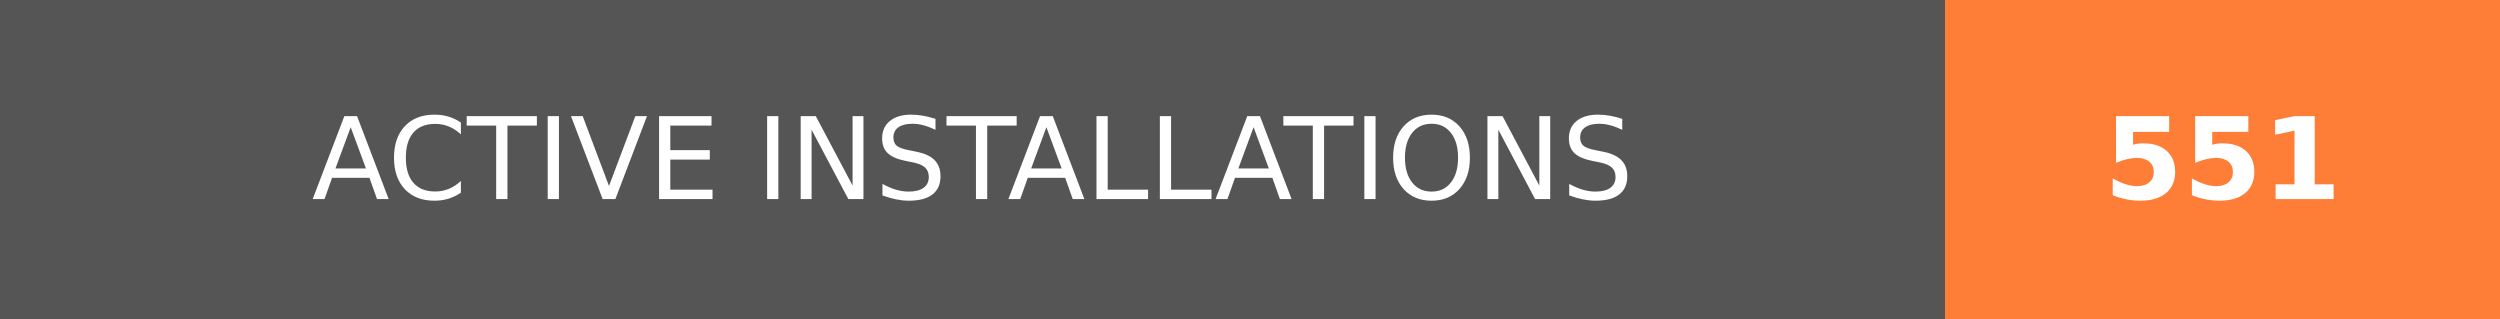
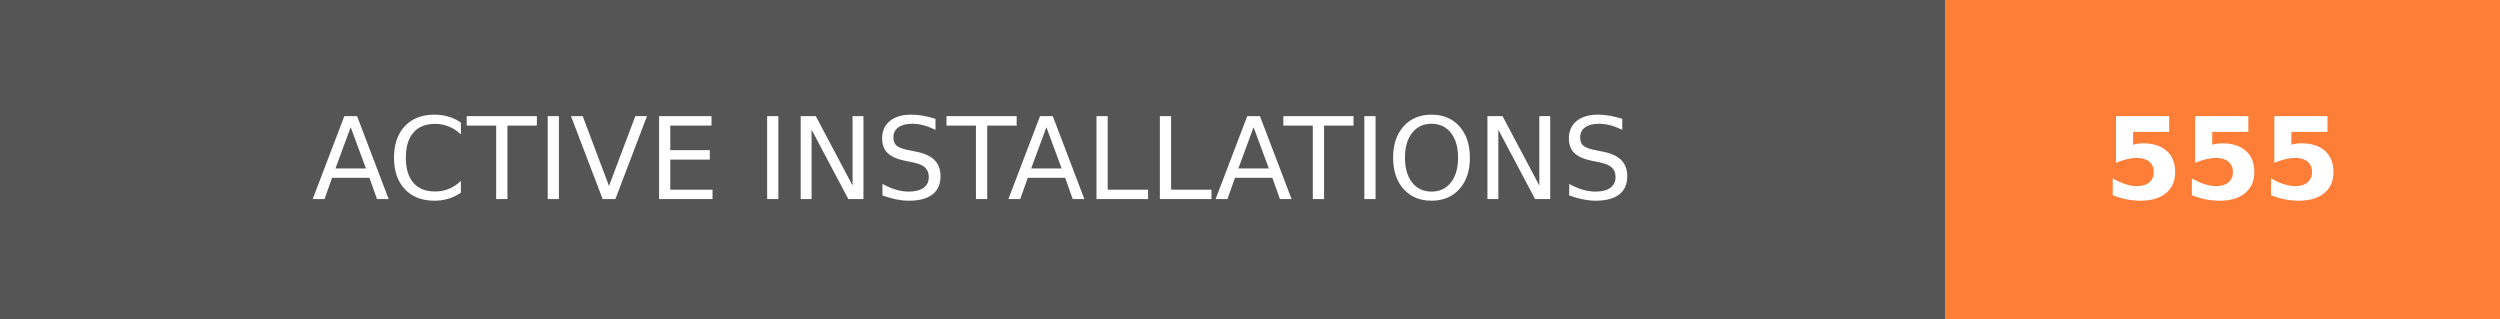
- <svg xmlns="http://www.w3.org/2000/svg" width="219.75" height="28" role="img" aria-label="ACTIVE INSTALLATIONS: 551">
+ <svg xmlns="http://www.w3.org/2000/svg" width="219.75" height="28" role="img" aria-label="ACTIVE INSTALLATIONS: 555">
  <g shape-rendering="crispEdges">
    <rect width="171" height="28" fill="#555" />
    <rect x="171" width="48.75" height="28" fill="#fe7d37" />
  </g>
  <g fill="#fff" text-anchor="middle" font-family="Verdana,Geneva,DejaVu Sans,sans-serif" text-rendering="geometricPrecision" font-size="100">
    <text transform="scale(.1)" x="855" y="175" textLength="1470" fill="#fff">ACTIVE INSTALLATIONS</text>
-     <text transform="scale(.1)" x="1953.75" y="175" textLength="247.5" fill="#fff" font-weight="bold">551</text>
+     <text transform="scale(.1)" x="1953.75" y="175" textLength="247.5" fill="#fff" font-weight="bold">555</text>
  </g>
</svg>
